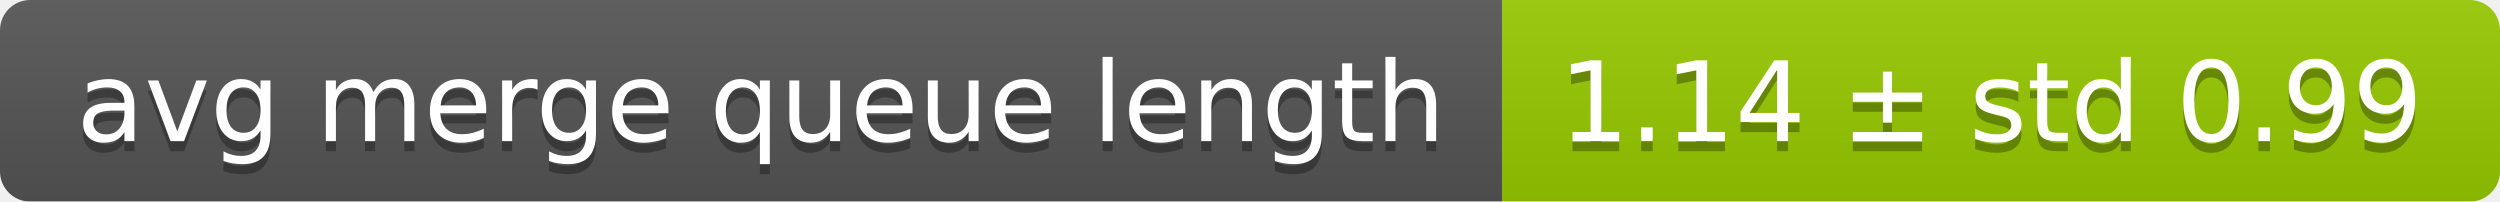
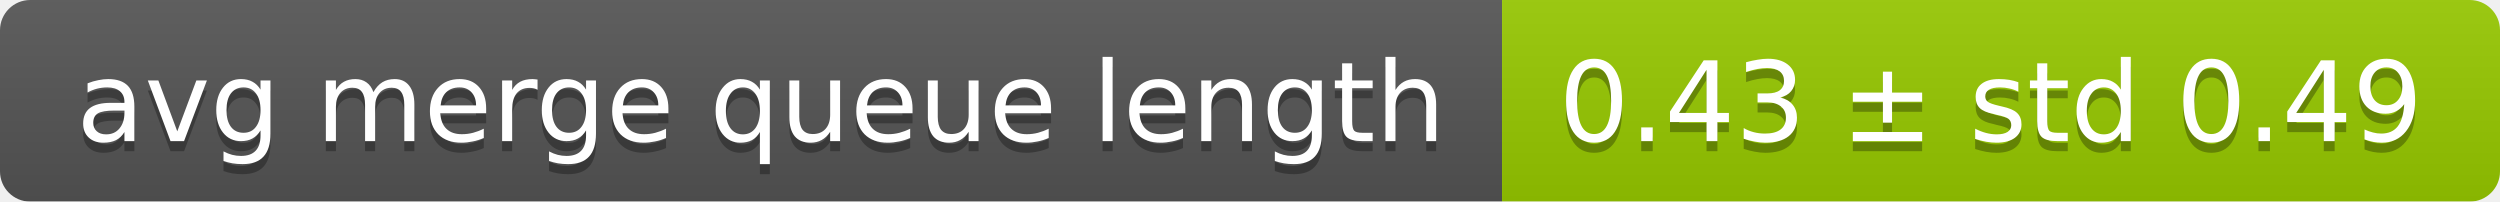
<svg xmlns="http://www.w3.org/2000/svg" width="248" height="20">
  <linearGradient id="smooth" x2="0" y2="100%">
    <stop offset="0" stop-color="#bbb" stop-opacity=".1" />
    <stop offset="1" stop-opacity=".1" />
  </linearGradient>
  <mask id="round">
    <rect width="248" height="20" rx="3" fill="#fff" />
  </mask>
  <g mask="url(#round)">
    <rect width="149" height="20" fill="#555" />
    <rect x="149" width="99" height="20" fill="#97ca00" />
    <rect width="248" height="20" fill="url(#smooth)" />
  </g>
  <g fill="#fff" text-anchor="middle" font-family="DejaVu Sans,Verdana,Geneva,sans-serif" font-size="11">
    <text x="75.5" y="15" fill="#010101" fill-opacity=".3">avg merge queue length</text>
    <text x="75.5" y="14">avg merge queue length</text>
-     <text x="197.5" y="15" fill="#010101" fill-opacity=".3">1.14 ± std 0.99</text>
-     <text x="197.5" y="14">1.14 ± std 0.99</text>
+     <text x="197.5" y="15" fill="#010101" fill-opacity=".3">0.43 ± std 0.49</text>
+     <text x="197.5" y="14">0.43 ± std 0.49</text>
  </g>
</svg>
